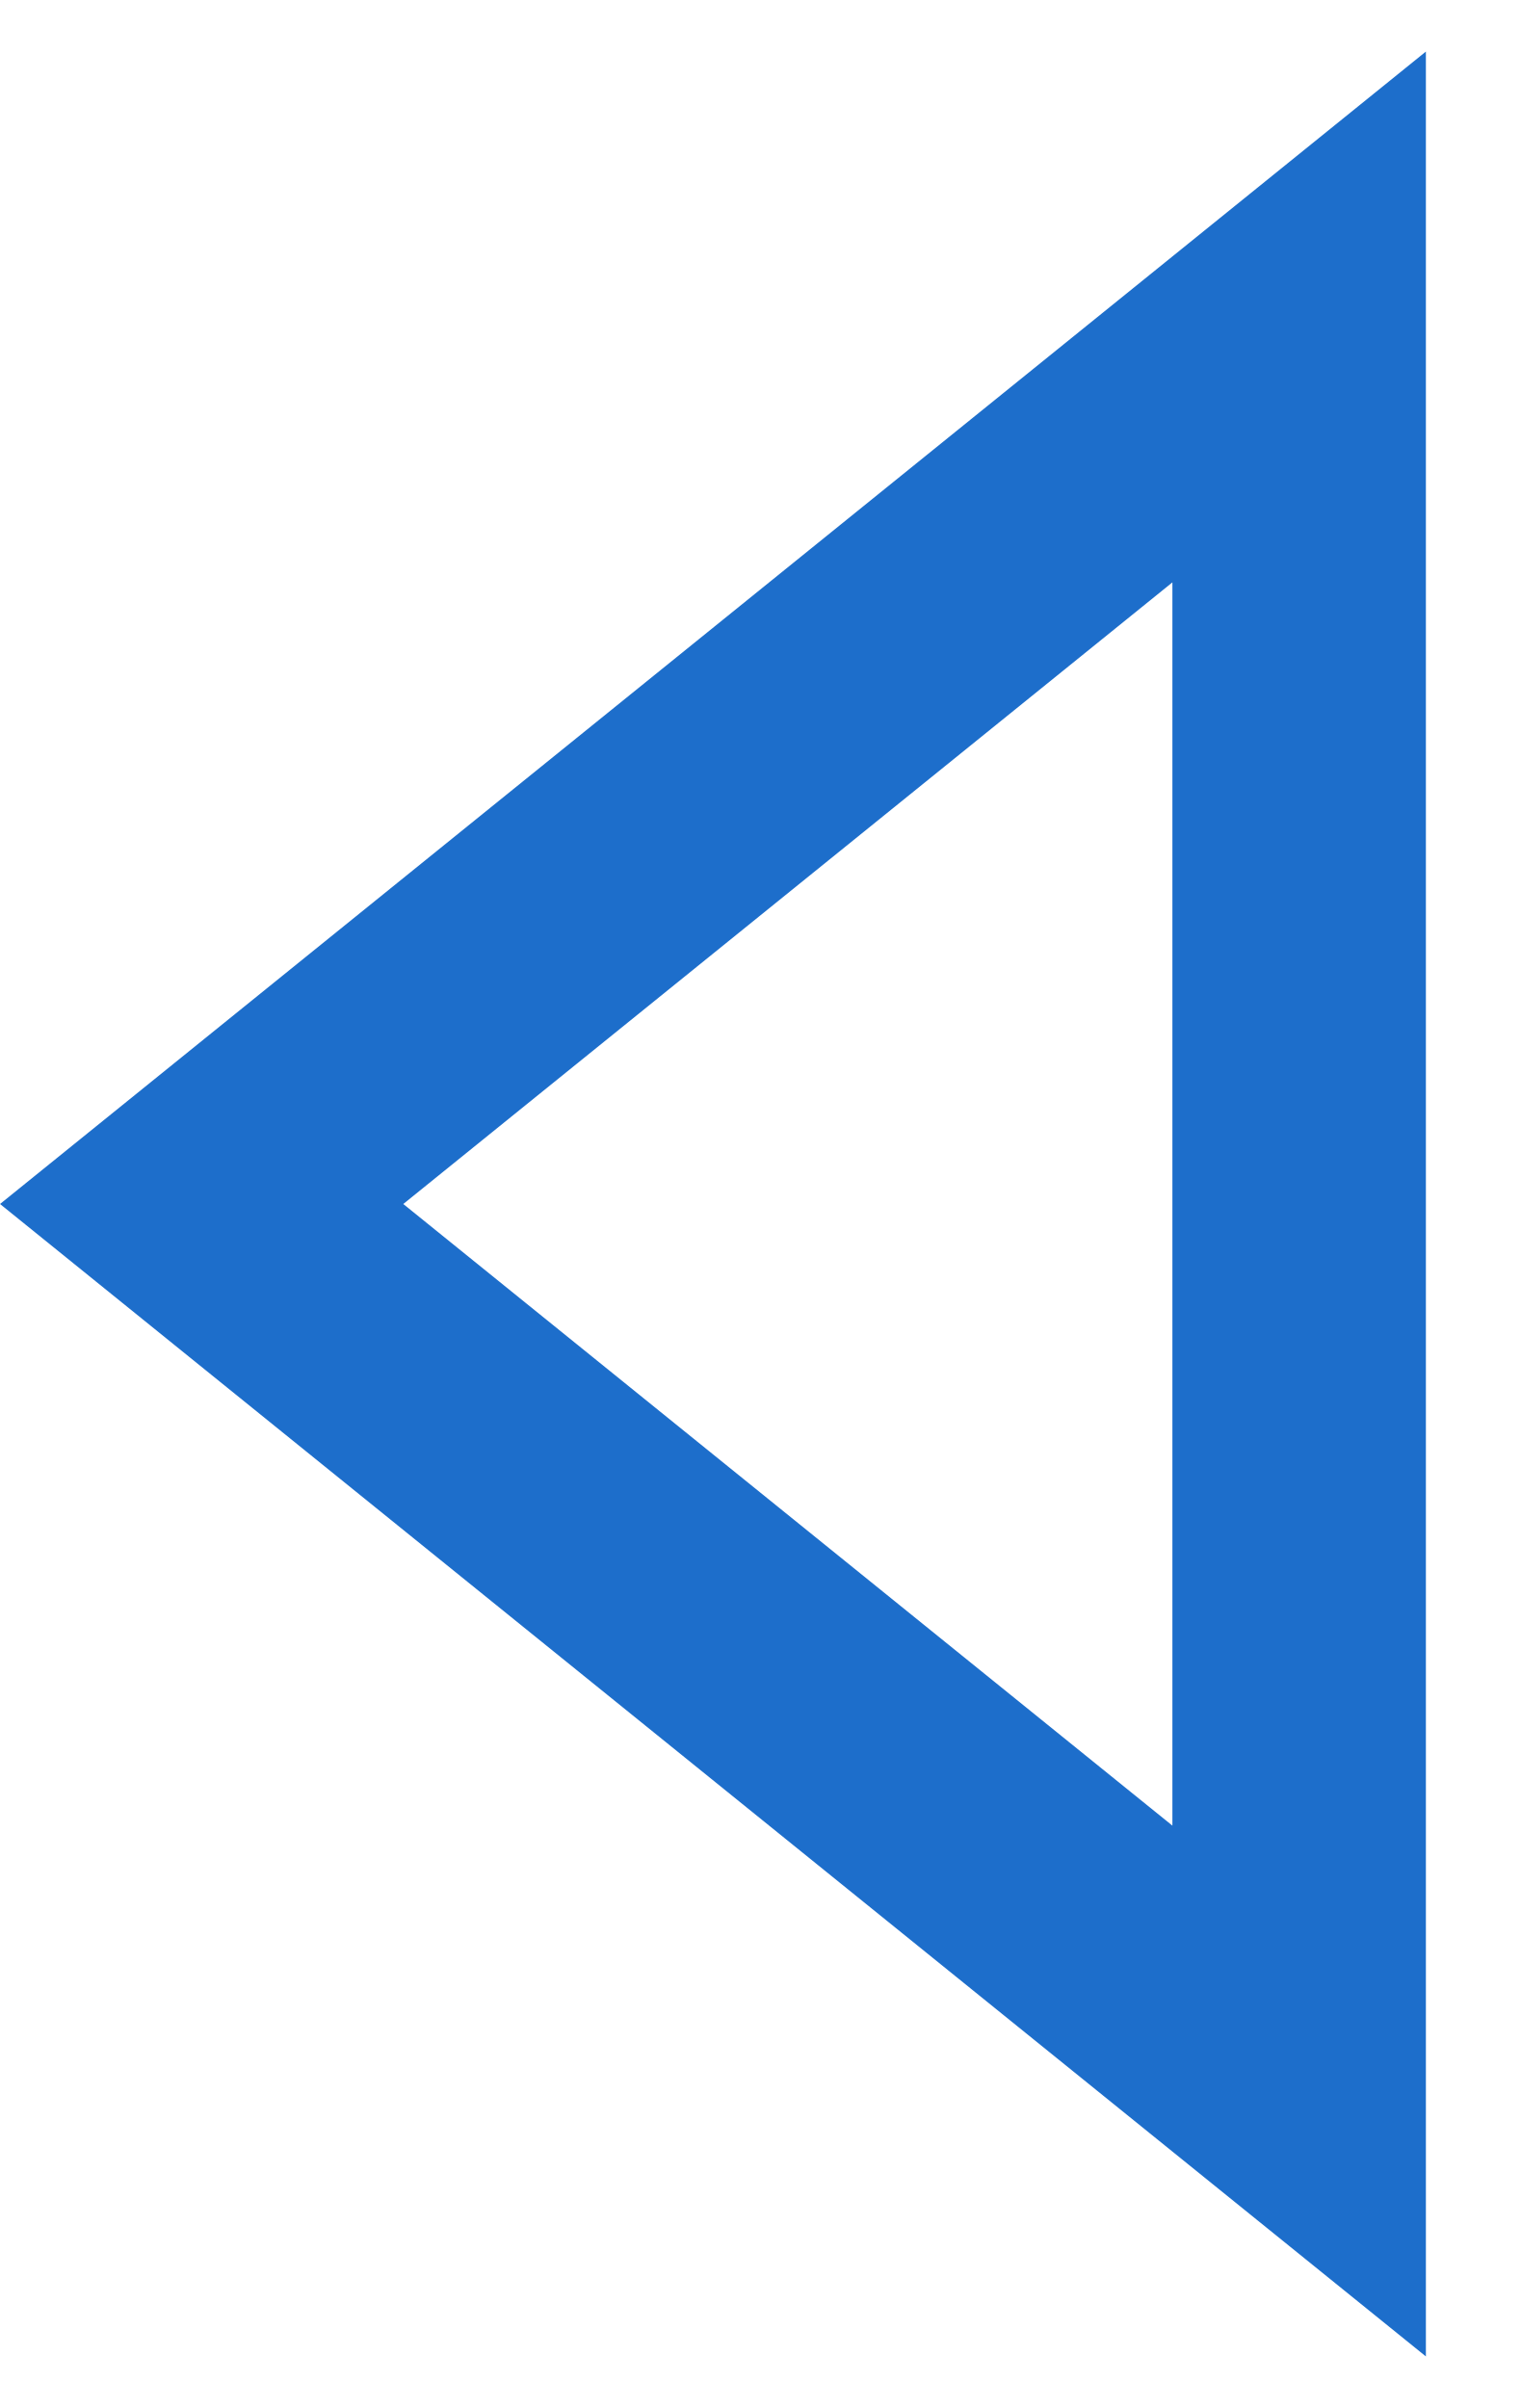
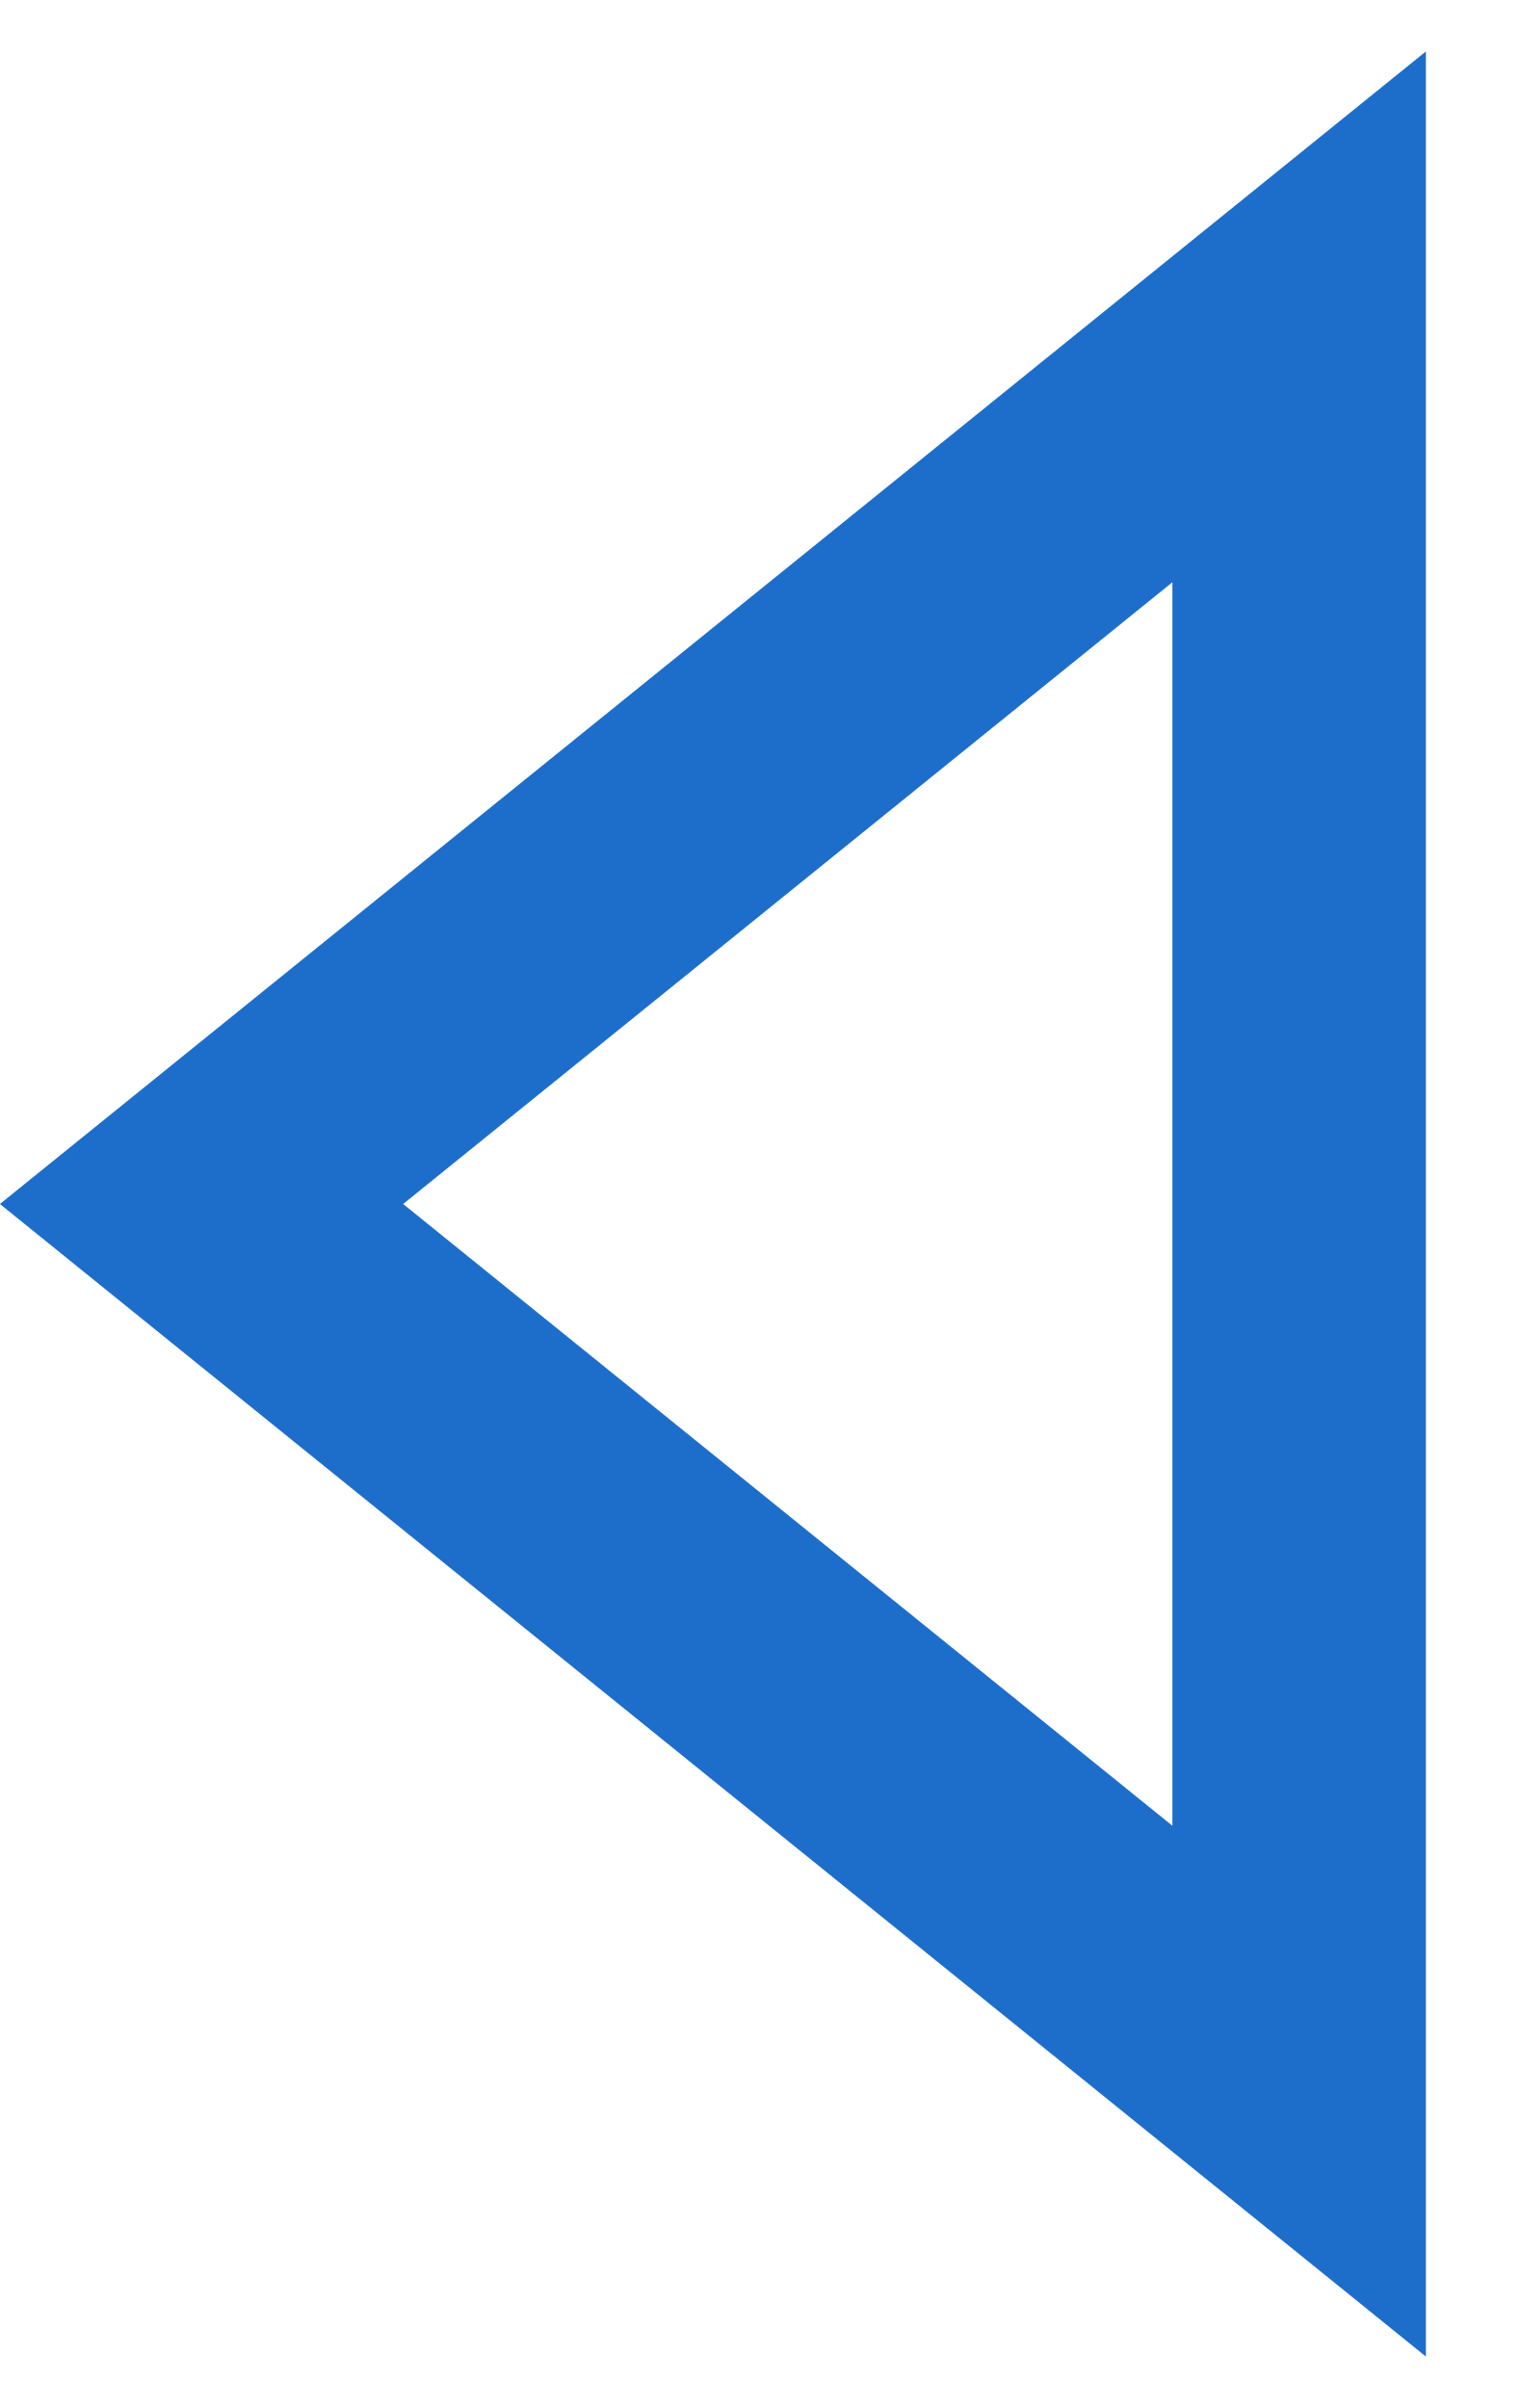
- <svg xmlns="http://www.w3.org/2000/svg" width="12" height="19" viewBox="0 0 12 19" fill="none">
-   <path d="M10.25 16.499L1.591 9.5L10.25 2.501L10.25 16.499Z" stroke="#1D6ECB" stroke-width="2" />
+ <svg xmlns="http://www.w3.org/2000/svg" width="12" height="19" fill="none">
+   <path d="M10.25 16.5l-8.66-7 8.66-7v14z" stroke="#1D6ECB" stroke-width="2" />
</svg>
